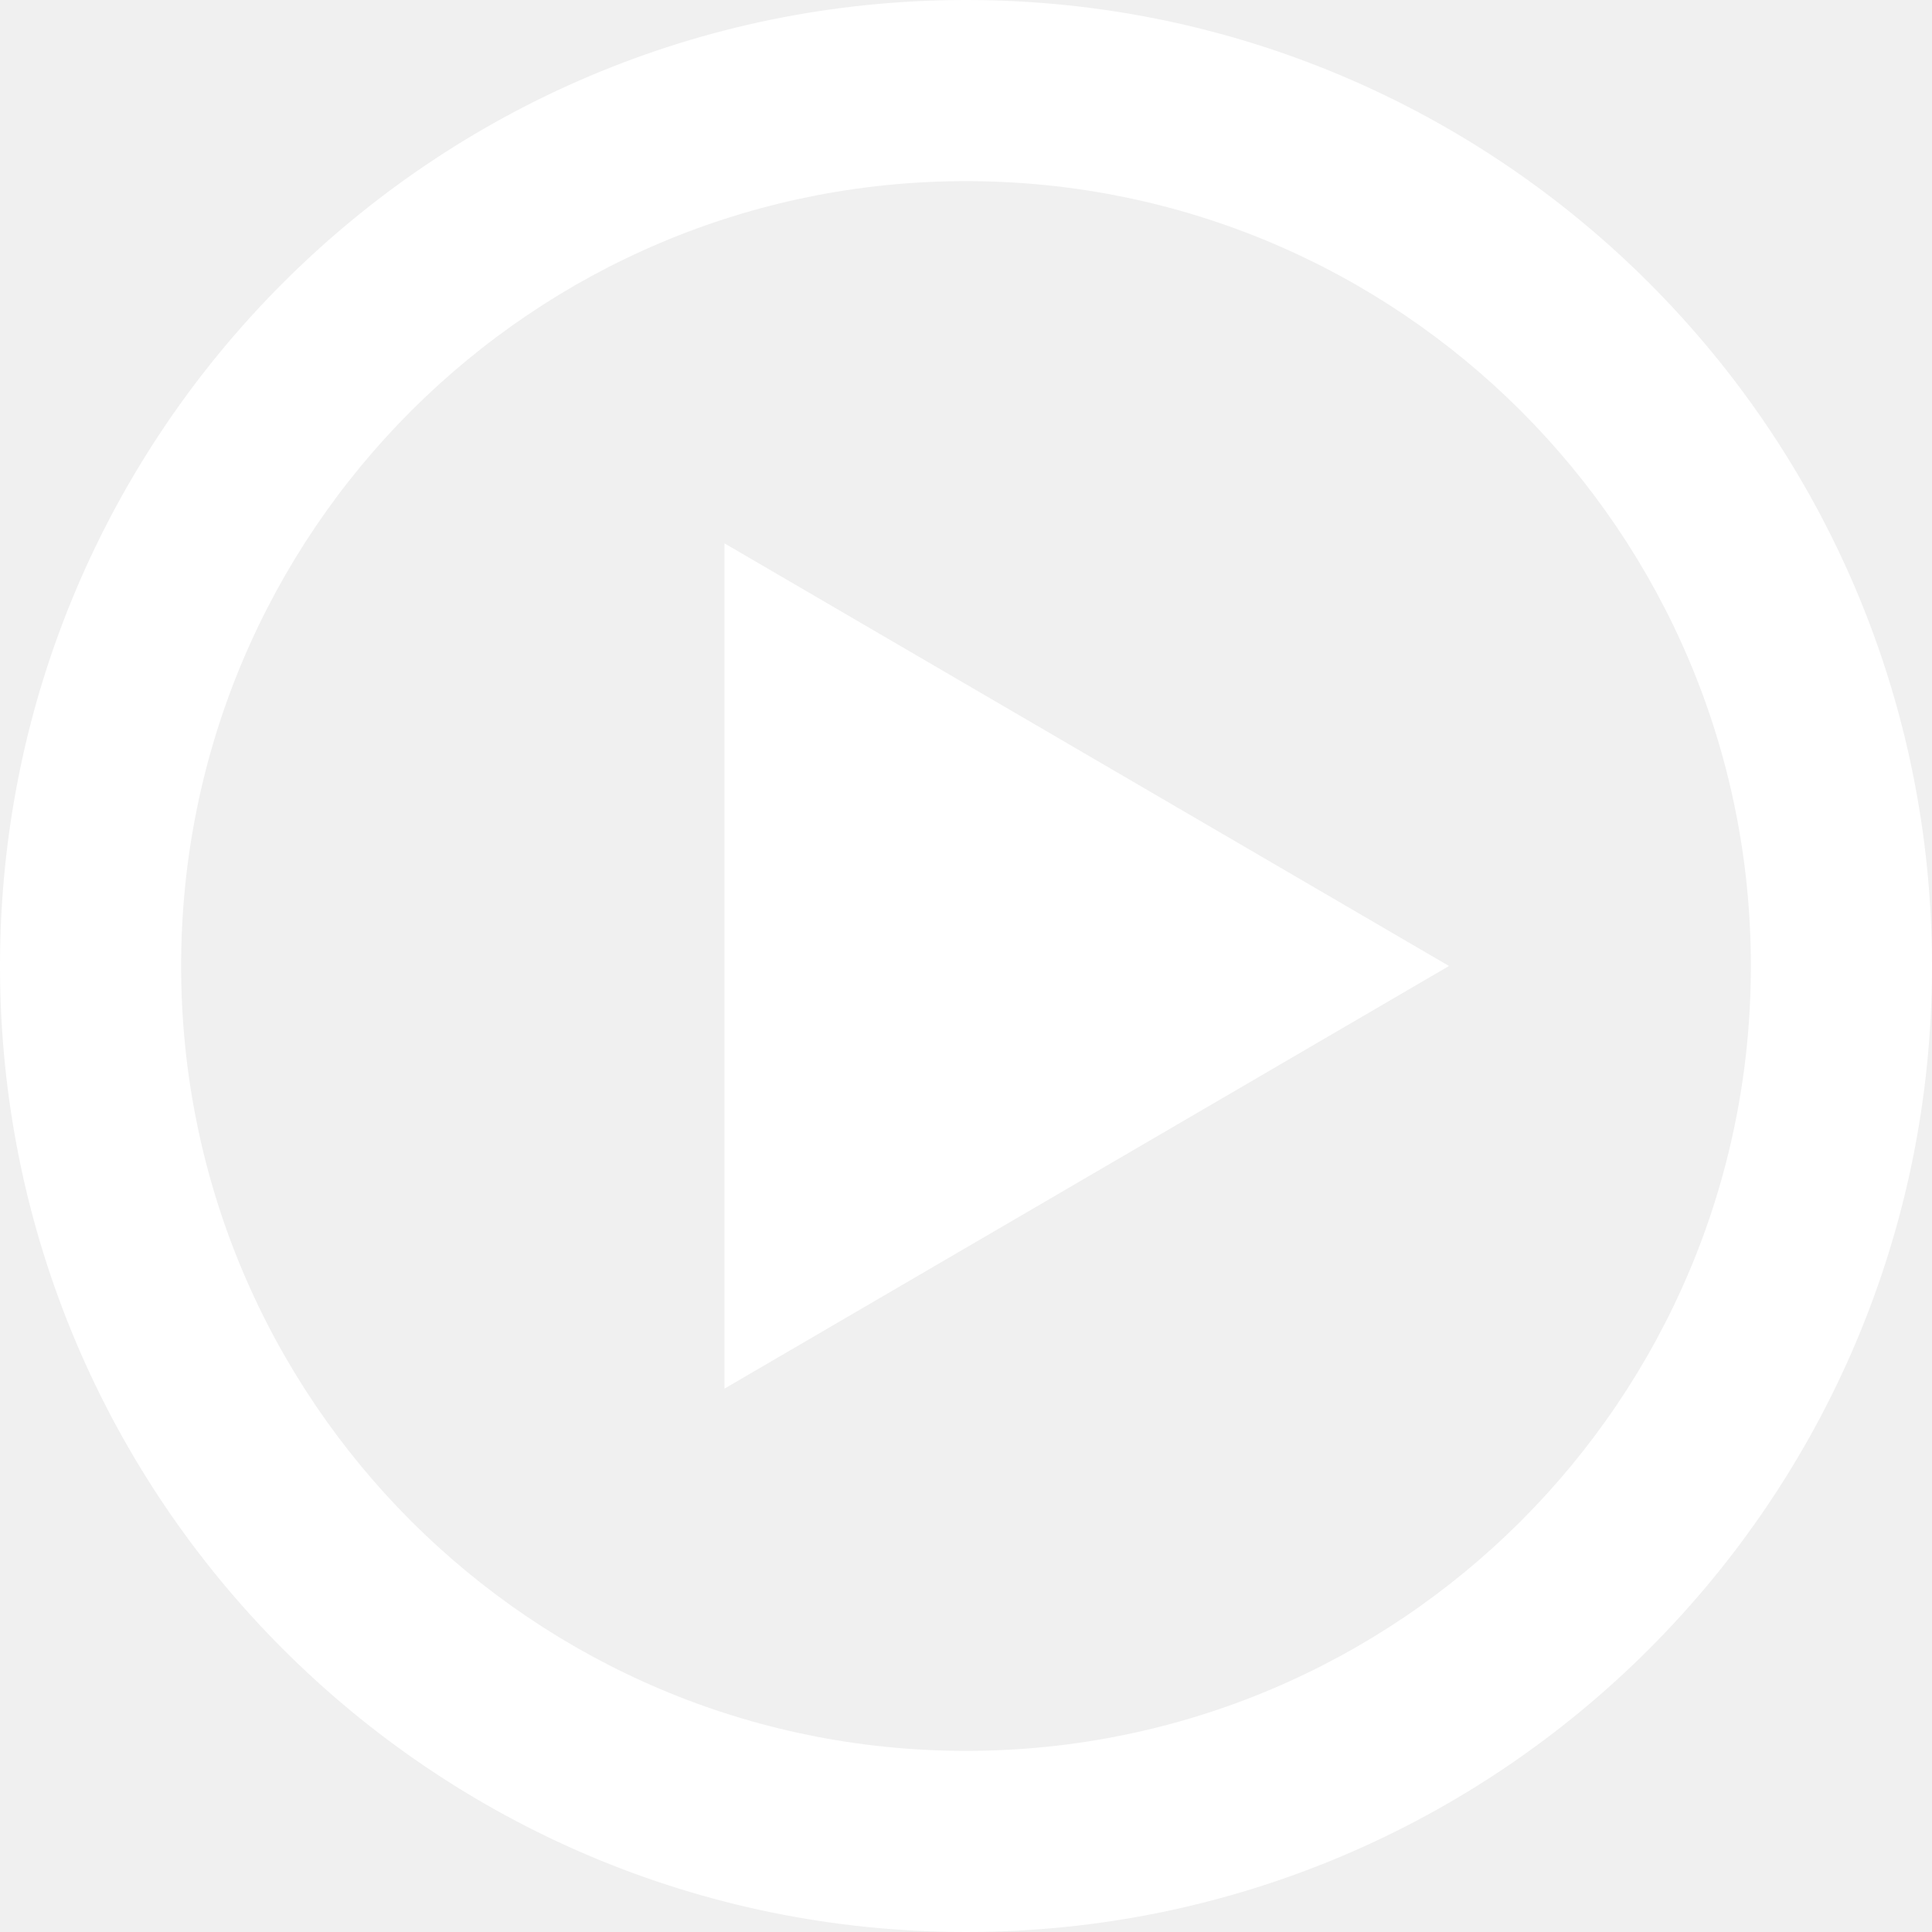
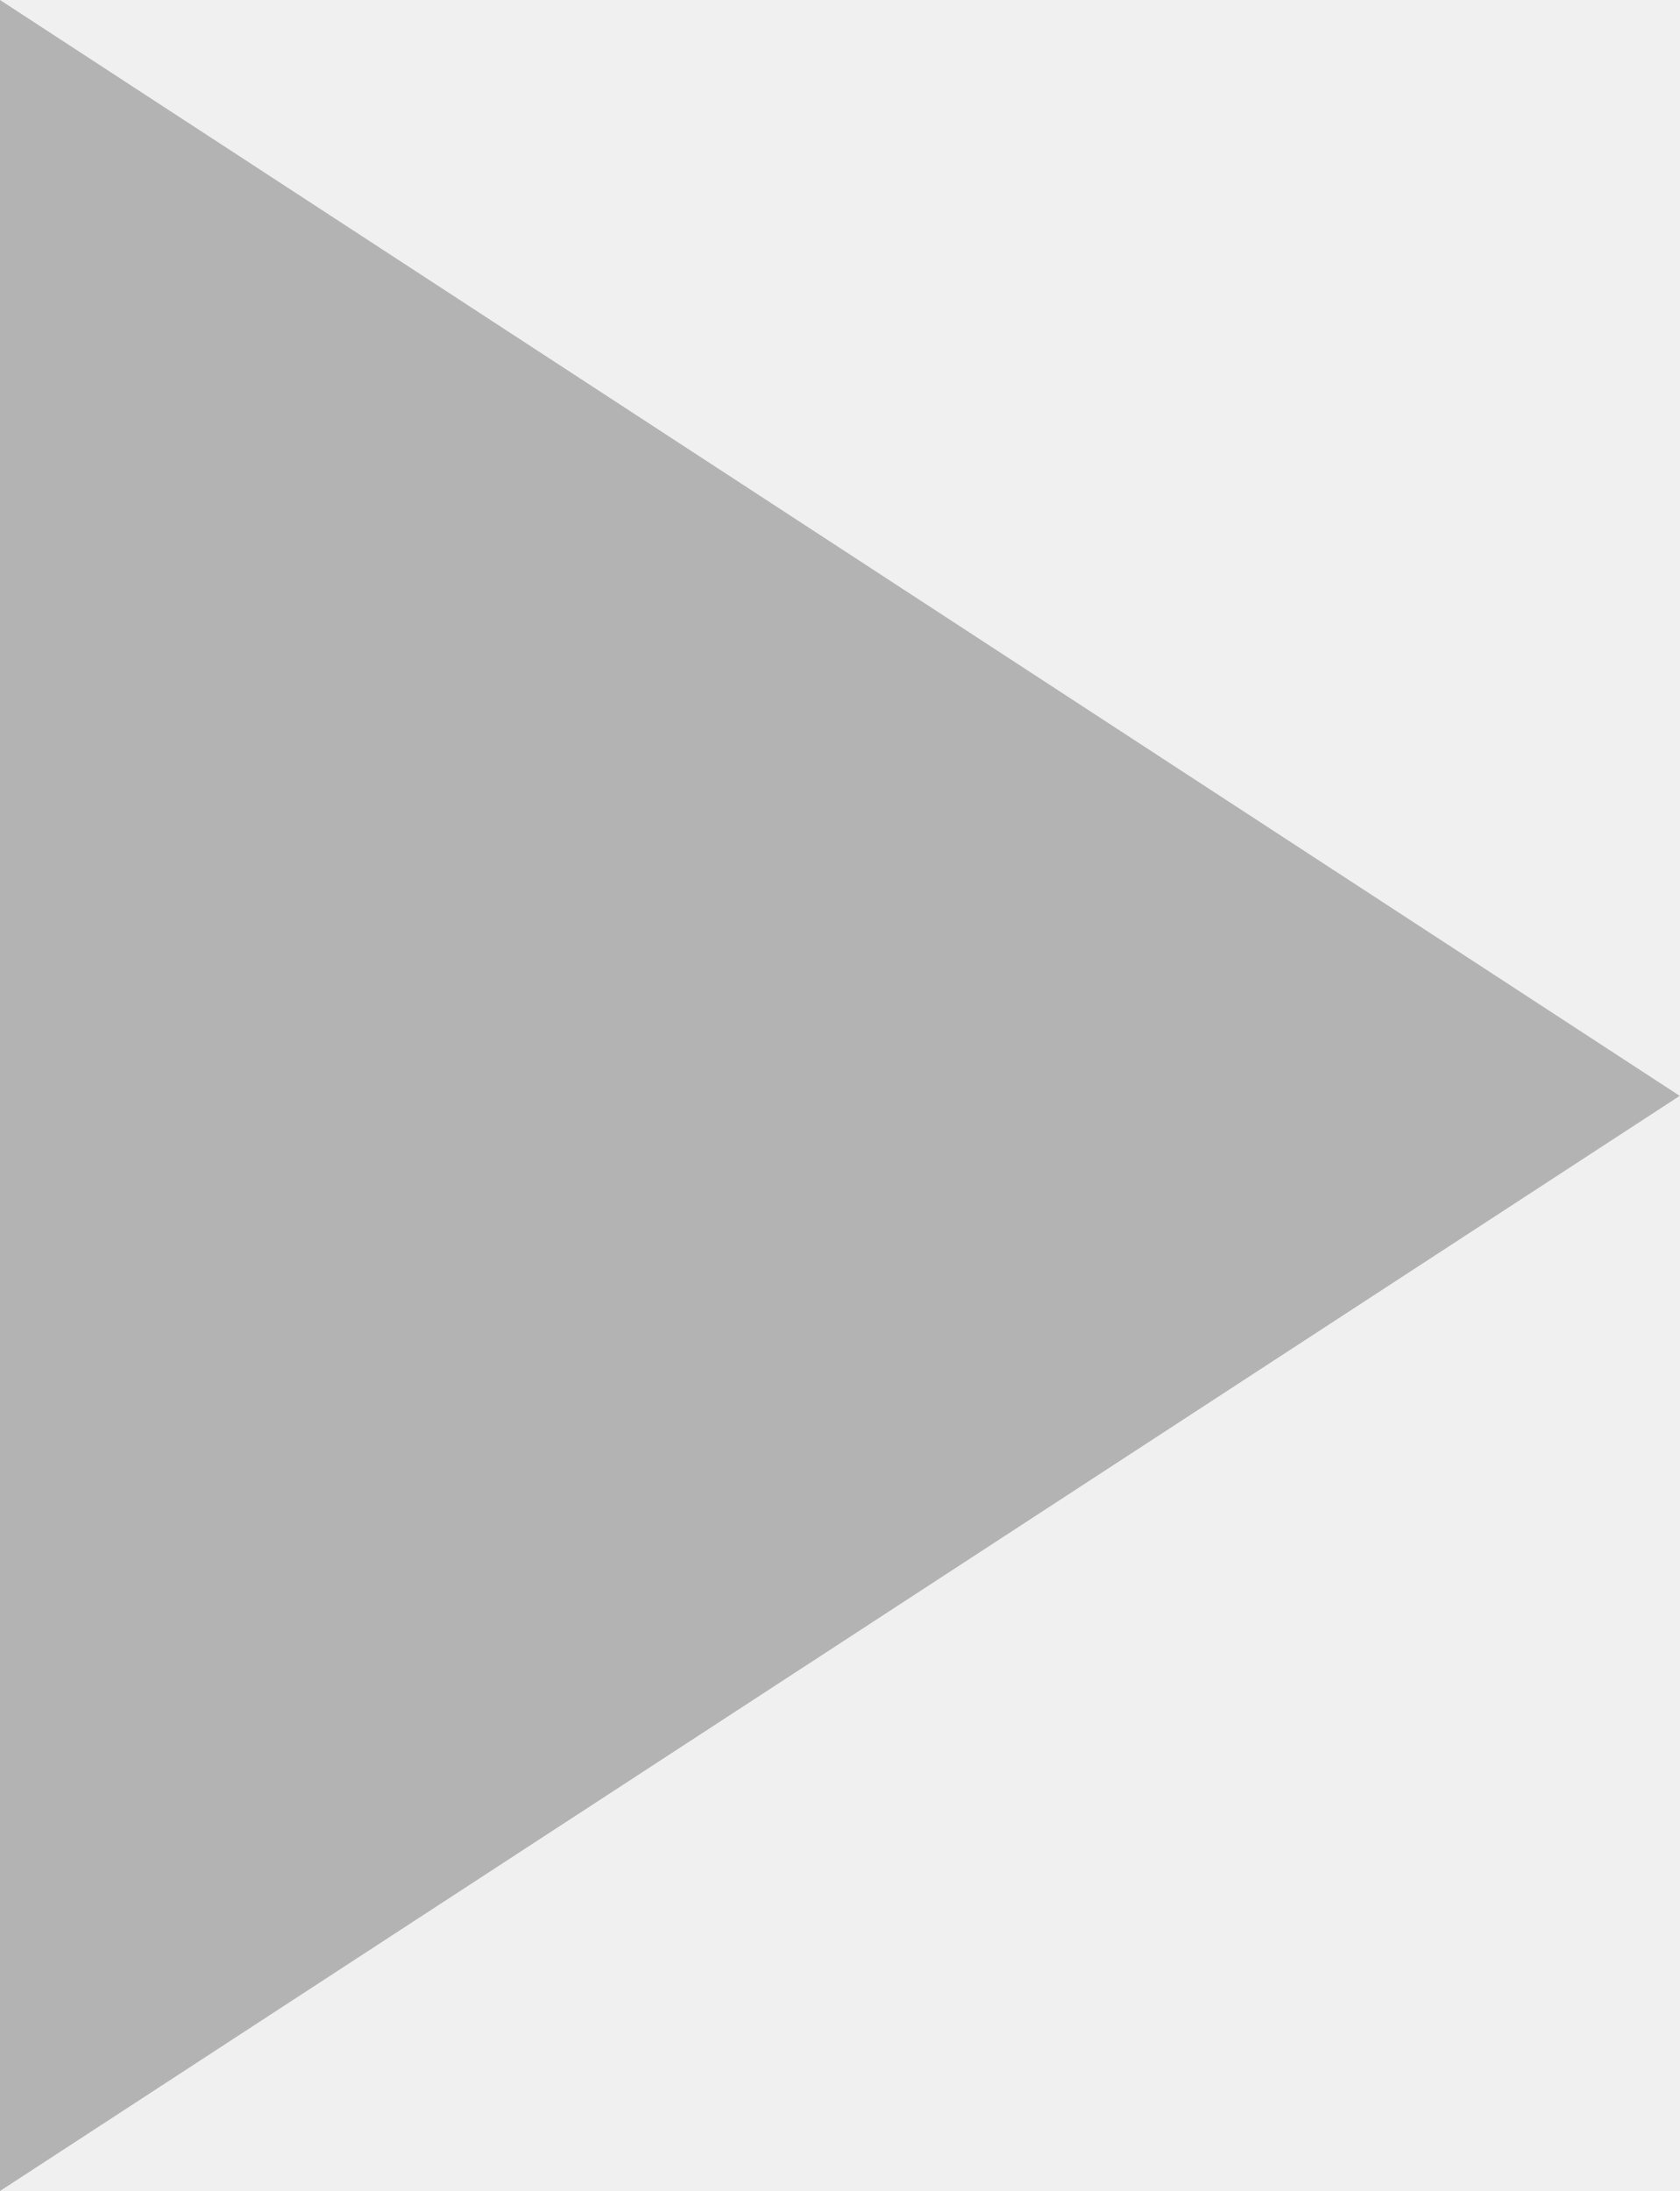
- <svg xmlns="http://www.w3.org/2000/svg" version="1.1" width="64" height="64" viewBox="0 0 64 64">
-   <path fill="#fff" d="M32 0c-17.673 0-32 14.327-32 32s14.327 32 32 32 32-14.327 32-32-14.327-32-32-32zM32 58c-14.359 0-26-11.641-26-26s11.641-26 26-26 26 11.641 26 26-11.641 26-26 26zM24 18l24 14-24 14z" />
+ <svg xmlns="http://www.w3.org/2000/svg" width="23" height="30" viewBox="0 0 23 30" fill="none">
+   <path d="M23 15.005L0 0C0 22.614 0 11.516 0 30L23 15.005Z" fill="#B3B3B3" />
</svg>
